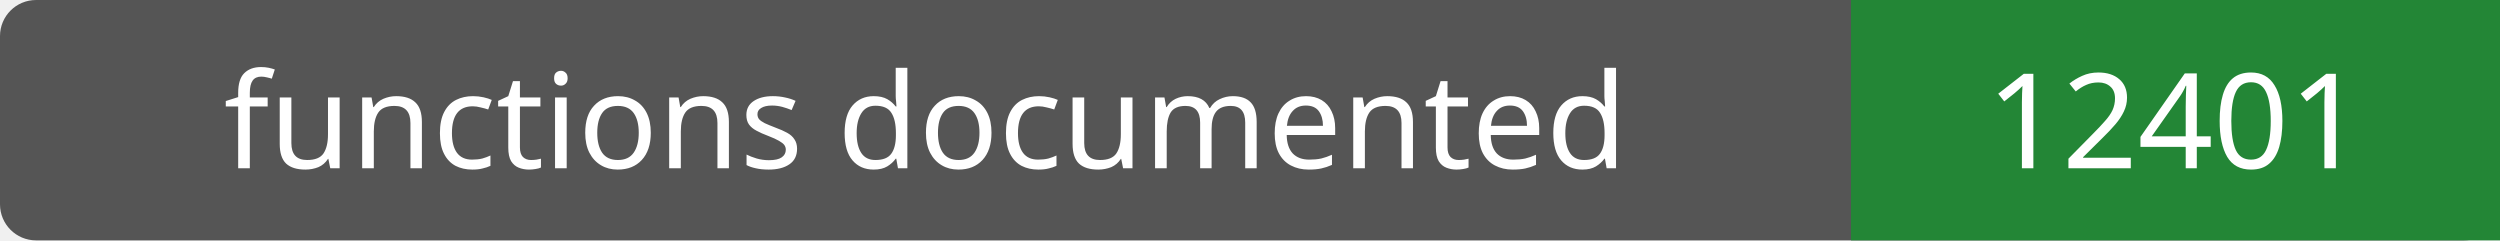
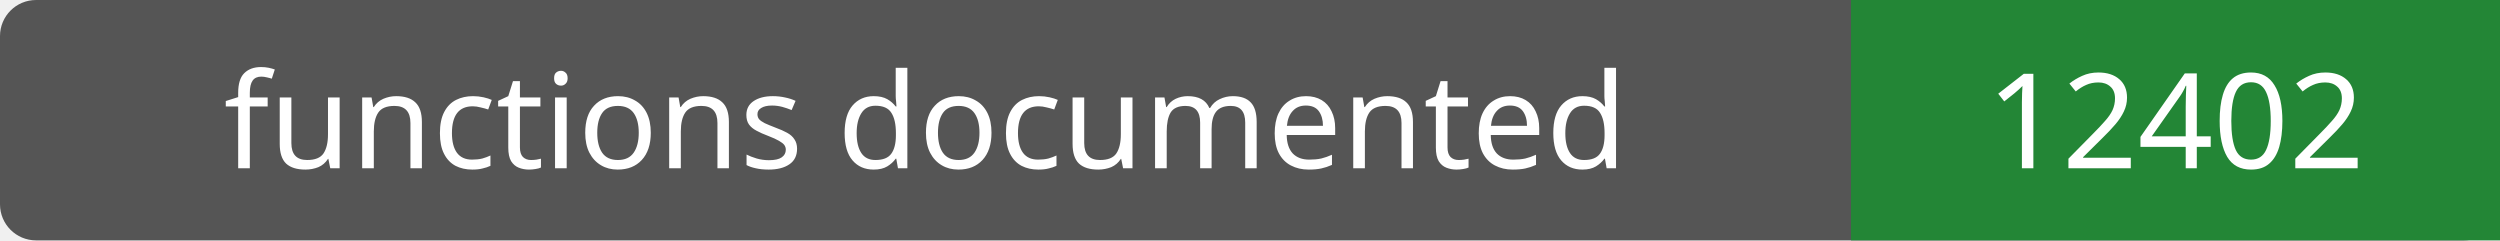
- <svg xmlns="http://www.w3.org/2000/svg" width="208" height="20" role="img" aria-label="functions documented: 12401">
+ <svg xmlns="http://www.w3.org/2000/svg" width="208" height="20" role="img" aria-label="functions documented: 12402">
  <rect width="208" height="20" rx="3" fill="#555" />
  <path fill="#238636" d="M154 0h54v20H154z" />
  <g fill="#fff" text-anchor="middle" font-family="Verdana,sans-serif" font-size="11">
    <text x="77.0" y="14">functions documented</text>
-     <text x="181.0" y="14">12401</text>
+     <text x="181.0" y="14">12402</text>
  </g>
</svg>
